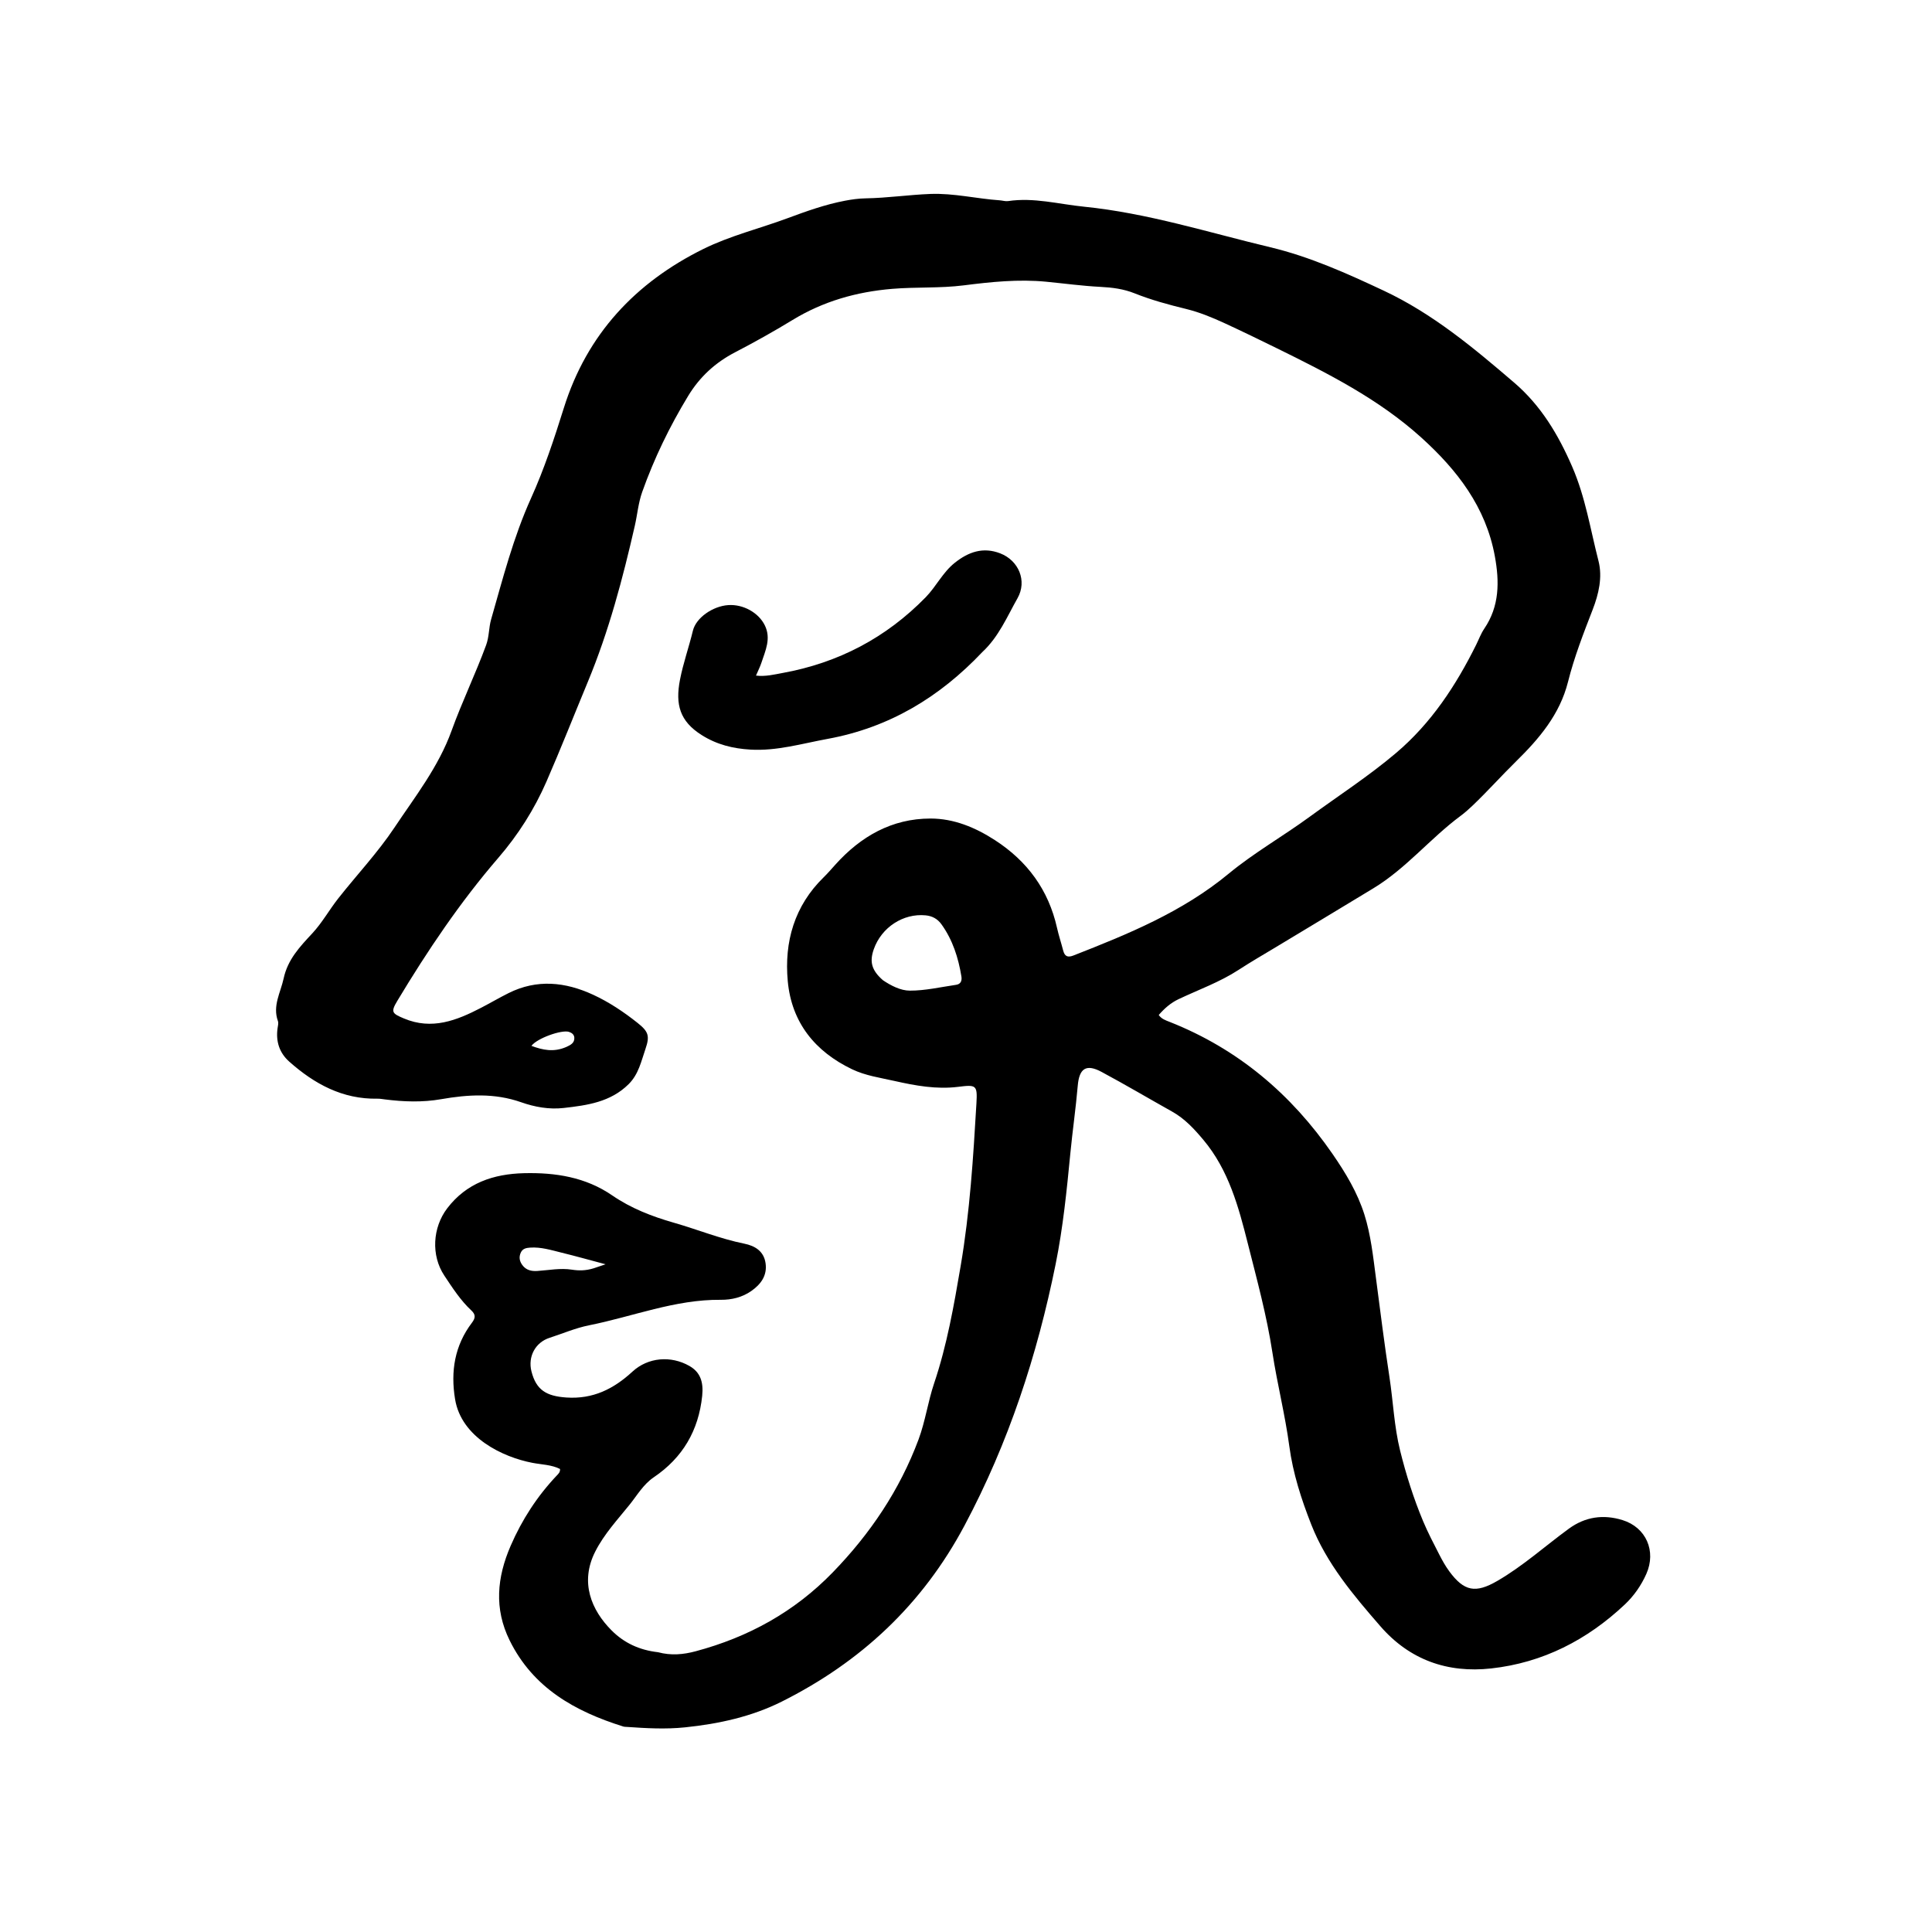
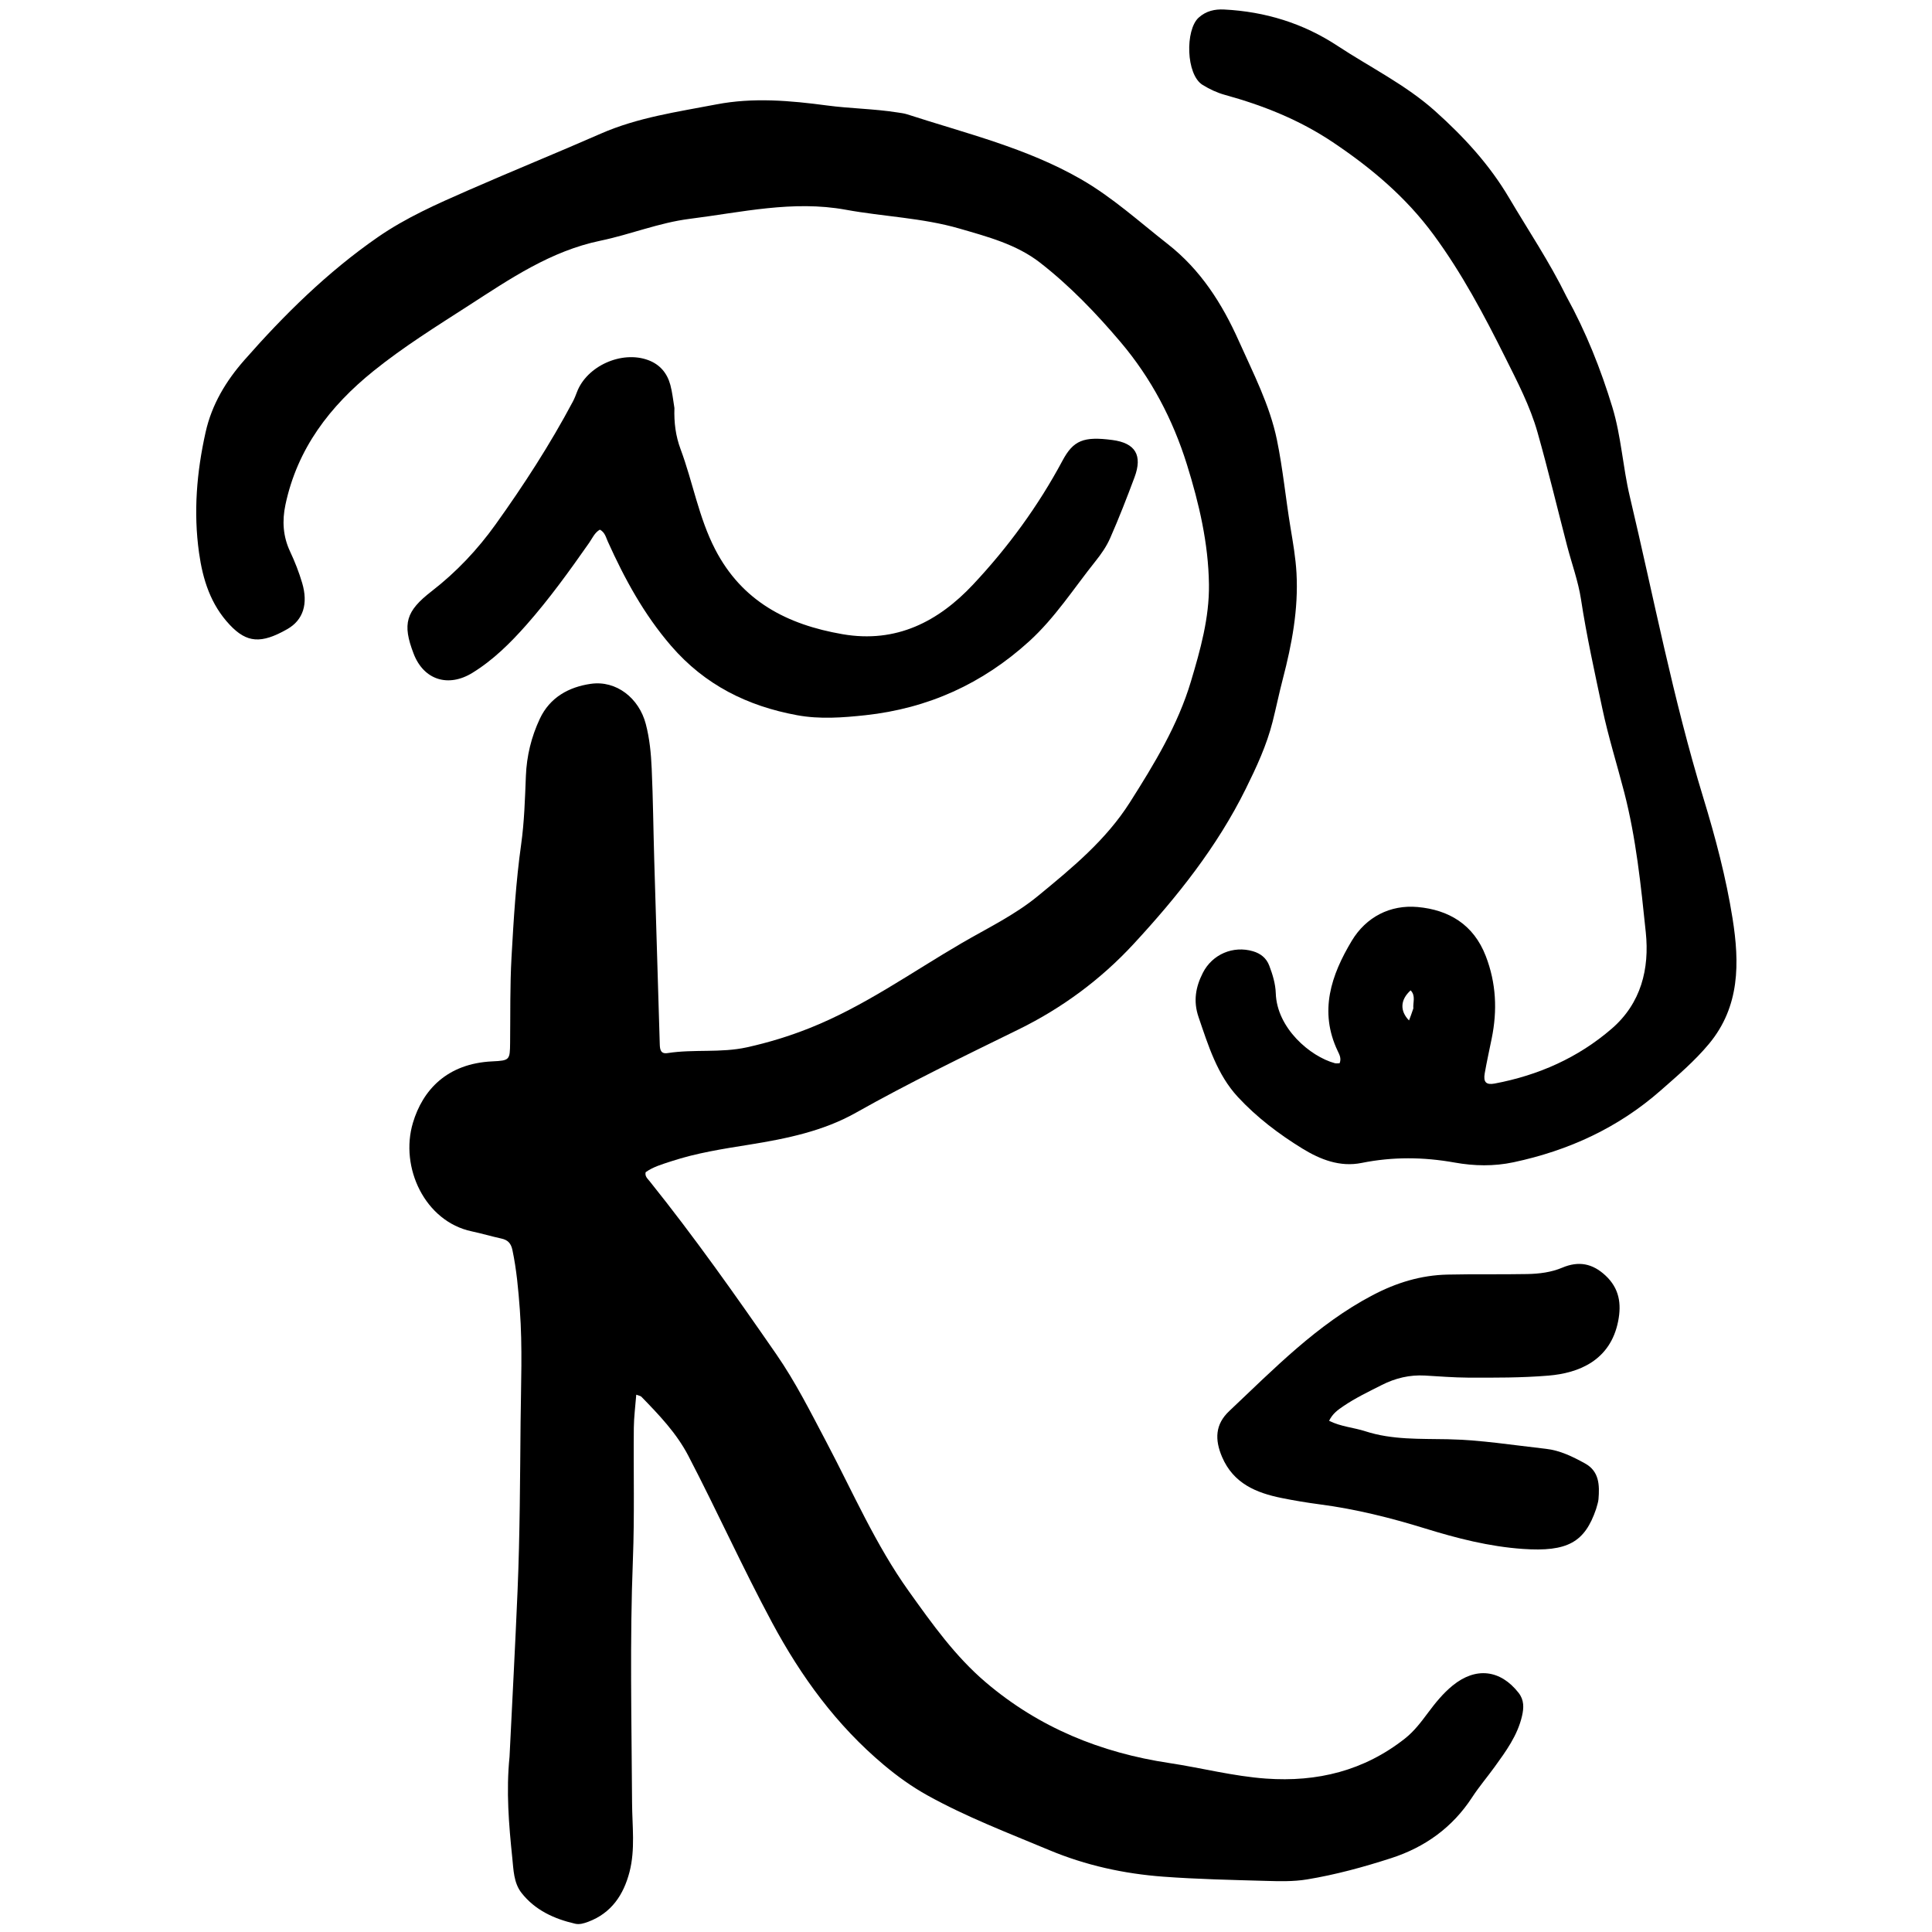
- <svg xmlns="http://www.w3.org/2000/svg" version="1.1" id="Layer_1" x="0px" y="0px" width="1024" viewBox="0 0 1024 1024" enable-background="new 0 0 1024 1024" xml:space="preserve" height="1024">
-   <path fill="#000000" opacity="1" stroke="none" d=" M348.751,875.707   C355.716,877.573 362.189,876.947 368.699,875.209   C396.663,867.74 421.103,854.299 441.383,833.388   C461.236,812.917 476.831,789.792 486.828,763.006   C490.447,753.309 491.807,742.956 495.094,733.214   C501.937,712.938 505.592,691.948 509.165,671.017   C514.031,642.507 515.848,613.597 517.532,584.732   C518.099,575.009 517.374,574.865 507.781,576.053   C496.378,577.464 485.233,575.438 474.156,572.944   C466.538,571.228 458.715,570.134 451.606,566.726   C431.921,557.291 419.554,541.899 417.532,520.052   C415.602,499.189 421.05,480.103 436.604,464.936   C438.757,462.837 440.688,460.576 442.689,458.35   C456.179,443.337 472.64,433.841 493.211,433.84   C505.62,433.84 516.966,438.579 527.355,445.306   C544.477,456.392 555.73,471.663 560.231,491.731   C561.14,495.783 562.456,499.742 563.497,503.767   C564.297,506.863 565.836,507.652 568.953,506.432   C597.985,495.067 626.67,483.366 651.188,463.099   C664.621,451.995 679.989,443.263 694.104,432.943   C709.43,421.737 725.412,411.407 739.927,399.107   C758.586,383.294 771.679,363.349 782.431,341.676   C783.837,338.841 784.936,335.797 786.698,333.203   C794.804,321.264 794.764,308.306 792.296,294.797   C787.527,268.692 772.298,249.079 753.329,231.926   C730.698,211.461 703.72,197.854 676.629,184.519   C667.513,180.031 658.366,175.599 649.142,171.338   C642.496,168.268 635.738,165.484 628.563,163.73   C619.349,161.479 610.183,159.003 601.35,155.466   C595.563,153.148 589.565,152.37 583.327,152.054   C573.707,151.566 564.129,150.252 554.531,149.32   C539.856,147.894 525.279,149.409 510.769,151.249   C498.166,152.847 485.499,152.038 472.87,153.096   C453.927,154.683 436.329,159.687 420.043,169.614   C410.108,175.67 399.928,181.364 389.603,186.728   C379.089,192.189 370.855,199.778 364.722,209.884   C354.921,226.034 346.722,242.919 340.39,260.725   C338.306,266.582 337.818,272.747 336.448,278.738   C330.028,306.808 322.715,334.494 311.609,361.278   C304.29,378.931 297.27,396.75 289.625,414.276   C283.219,428.963 274.627,442.496 264.143,454.65   C243.828,478.202 226.577,503.892 210.587,530.472   C207.007,536.424 207.758,537.136 214.062,539.796   C228.926,546.07 242.046,540.861 255.013,534.138   C259.888,531.61 264.631,528.823 269.542,526.369   C284.589,518.851 299.583,520.423 314.322,527.212   C322.819,531.126 330.577,536.334 337.915,542.154   C343.681,546.728 344.49,549.043 342.126,555.907   C339.866,562.468 338.493,569.357 333.2,574.614   C323.598,584.15 311.253,585.833 298.79,587.252   C291.042,588.133 283.428,586.751 276.186,584.204   C262.159,579.27 248.06,580.102 233.808,582.596   C223.891,584.331 213.937,583.976 203.992,582.711   C202.674,582.543 201.344,582.301 200.025,582.326   C181.564,582.668 166.641,574.515 153.333,562.707   C148.127,558.089 146.144,552.053 147.101,545.099   C147.281,543.794 147.71,542.311 147.301,541.17   C144.385,533.05 148.716,526.107 150.332,518.611   C152.517,508.478 158.954,501.773 165.574,494.639   C170.748,489.064 174.523,482.218 179.26,476.204   C189.132,463.671 200.225,451.893 208.988,438.743   C219.977,422.253 232.412,406.506 239.348,387.29   C244.869,371.996 252.016,357.256 257.65,341.929   C259.311,337.41 259.029,332.744 260.298,328.311   C266.509,306.618 272.103,284.761 281.466,264.048   C288.458,248.581 293.786,232.387 298.862,216.186   C311.104,177.108 336.869,149.716 372.849,131.929   C386.926,124.97 402.548,121.172 417.37,115.674   C427.371,111.965 437.389,108.375 447.889,106.381   C451.471,105.7 455.139,105.19 458.777,105.129   C470.275,104.937 481.664,103.238 493.13,102.797   C505.498,102.323 517.6,105.318 529.877,106.171   C531.369,106.275 532.902,106.794 534.335,106.579   C547.953,104.537 561.088,108.198 574.451,109.539   C608.264,112.933 640.531,123.234 673.321,131.06   C694.199,136.043 713.937,144.919 733.411,154.059   C759.342,166.228 781.068,184.388 802.563,202.815   C816.71,214.942 825.906,230.301 833.34,247.467   C840.332,263.611 842.94,280.62 847.227,297.29   C849.449,305.935 847.339,314.888 844.124,323.178   C839.25,335.746 834.361,348.33 831.08,361.389   C826.73,378.695 815.77,391.535 803.601,403.493   C795.779,411.179 788.48,419.361 780.553,426.928   C778.515,428.874 776.393,430.762 774.133,432.438   C758.01,444.393 745.292,460.303 727.836,470.863   C710.594,481.294 693.351,491.732 676.07,502.106   C669.501,506.049 662.865,509.897 656.446,514.076   C646.47,520.57 635.289,524.539 624.631,529.595   C620.438,531.584 617.194,534.485 614.153,537.962   C615.615,540.097 617.888,540.814 619.981,541.642   C656.097,555.927 684.327,579.836 706.286,611.64   C713.24,621.711 719.496,632.111 723.164,643.749   C726.557,654.518 727.768,665.837 729.233,677.002   C731.546,694.637 733.736,712.278 736.435,729.868   C738.424,742.835 738.912,756.044 742.087,768.837   C745.253,781.592 749.202,794.13 754.276,806.26   C756.778,812.242 759.806,818.012 762.764,823.792   C764.353,826.896 766.064,829.99 768.122,832.793   C776.008,843.534 782.116,844.582 793.583,837.936   C807.209,830.039 818.87,819.495 831.499,810.257   C840.218,803.879 849.839,802.554 859.95,805.674   C872.483,809.541 877.94,822.134 872.609,834.166   C869.875,840.337 865.98,845.896 861.159,850.434   C841.205,869.219 817.749,881.29 790.346,884.311   C767.22,886.861 747.161,879.805 731.653,861.969   C717.316,845.48 703.13,828.693 695.022,808.096   C689.747,794.693 685.293,780.98 683.35,766.437   C681.13,749.825 676.947,733.483 674.409,716.903   C671.412,697.321 666.201,678.239 661.381,659.136   C656.497,639.779 651.246,620.169 637.85,604.194   C632.986,598.393 627.989,592.95 621.312,589.207   C608.82,582.206 596.486,574.914 583.872,568.141   C575.647,563.724 572.019,566.28 571.228,575.472   C570.204,587.388 568.478,599.242 567.321,611.149   C565.406,630.853 563.445,650.557 559.518,669.976   C549.736,718.348 534.578,764.679 511.23,808.534   C488.875,850.523 456.225,880.901 414.36,901.877   C398.43,909.859 381.006,913.681 363.121,915.528   C352.752,916.6 342.571,916.018 332.308,915.304   C331.644,915.258 330.949,915.277 330.327,915.082   C304.779,907.074 282.544,894.692 270.101,869.401   C261.836,852.602 263.383,836.081 270.658,819.304   C276.705,805.357 284.786,792.945 295.196,781.958   C295.963,781.148 296.928,780.341 296.83,778.588   C292.323,776.306 287.14,776.288 282.174,775.333   C266.551,772.328 244.541,761.981 241.195,741.587   C238.771,726.811 240.968,713.151 250.164,701.032   C251.996,698.619 252.212,696.791 249.842,694.586   C244.065,689.211 239.806,682.565 235.489,676.075   C228.395,665.409 229.26,650.627 237.027,640.438   C247.282,626.985 261.569,622.208 277.763,621.814   C294.388,621.411 310.373,623.898 324.451,633.566   C334.475,640.45 345.54,644.741 357.161,648.067   C369.628,651.635 381.68,656.58 394.463,659.16   C400.169,660.312 404.877,663.152 405.774,669.575   C406.69,676.138 403.233,680.731 398.187,684.269   C393.381,687.64 387.68,688.978 382.063,688.922   C357.827,688.679 335.454,697.802 312.203,702.439   C305.073,703.861 298.249,706.818 291.283,709.068   C283.756,711.499 279.698,719.018 281.684,726.864   C284.19,736.769 289.628,739.983 300.143,740.704   C314.292,741.674 325.235,736.179 335.213,726.986   C343.49,719.362 355.617,718.4 365.388,723.98   C371.076,727.228 372.954,732.308 372.177,739.814   C370.273,758.21 361.827,772.619 346.547,782.967   C340.985,786.733 337.743,792.479 333.703,797.507   C327.26,805.527 320.213,813.035 315.458,822.429   C307.225,838.694 313.467,853.431 324.143,864.141   C330.839,870.859 338.972,874.593 348.751,875.707  M467.981,519.546   C472.32,522.475 477.382,525.042 482.21,525.058   C490.385,525.085 498.572,523.166 506.741,521.974   C509.22,521.613 509.938,519.839 509.564,517.551   C507.939,507.6 504.942,498.16 498.974,489.879   C496.932,487.045 494.157,485.491 490.581,485.148   C478.728,484.012 467.223,491.476 463.124,503.104   C460.772,509.778 461.978,514.308 467.981,519.546  M314.64,672.227   C316.633,671.555 318.626,670.883 320.962,670.095   C312.875,667.944 305.269,665.803 297.599,663.92   C292.144,662.581 286.721,660.86 280.971,661.263   C278.907,661.408 277.009,661.748 276.026,663.916   C274.956,666.276 275.329,668.408 276.817,670.465   C278.805,673.212 281.649,673.846 284.752,673.643   C290.864,673.242 296.965,671.999 303.095,672.948   C306.777,673.517 310.335,673.534 314.64,672.227  M300.218,554.885   C302.37,553.89 304.577,552.83 304.404,549.983   C304.306,548.367 303.128,547.411 301.548,546.909   C297.667,545.675 284.613,550.311 281.673,554.329   C287.663,556.54 293.445,557.85 300.218,554.885  z" />
-   <path fill="#000000" opacity="1" stroke="none" d=" M520.639,345.622   C497.9,369.627 471.208,385.666 438.634,391.628   C425.057,394.113 411.754,398.131 397.748,397.307   C388.514,396.764 379.931,394.69 371.833,389.556   C360.344,382.272 357.849,373.508 360.4,360.304   C362.09,351.554 365.137,343.028 367.246,334.299   C368.929,327.338 377.867,321.266 385.973,320.716   C393.948,320.174 402.089,324.742 405.38,331.467   C408.791,338.435 405.697,344.777 403.592,351.201   C402.879,353.375 401.821,355.435 400.695,358.08   C405.824,358.677 410.261,357.513 414.712,356.708   C444.27,351.36 469.641,338.063 490.642,316.551   C496.217,310.84 499.682,303.348 506.064,298.283   C513.29,292.548 521.019,289.751 530.164,293.301   C539.956,297.101 544.482,307.917 539.314,317.05   C533.772,326.846 529.394,337.476 520.639,345.622  z" />
+ <svg xmlns="http://www.w3.org/2000/svg" version="1.2" viewBox="0 0 1024 1024" width="1024" height="1024">
+   <style>
+ 		.s0 { fill: #000000 } 
+ 	</style>
+   <path class="s0" d="m270.06 931.15c1.45-29.71 3.03-58.9 4.26-88.1 1.25-29.77 1.32-59.57 1.6-89.37 0.19-19.86 1.07-39.71-0.4-59.54-0.79-10.6-1.72-21.18-3.93-31.62-0.75-3.54-2.42-5.32-5.84-6.06-5.29-1.15-10.48-2.71-15.77-3.83-24.69-5.23-38.21-33.79-31.12-57.53 5.16-17.28 18-31.43 42.09-32.55 9.22-0.43 9.32-0.76 9.42-9.82 0.17-15.16-0.1-30.32 0.75-45.49 1.12-19.99 2.32-39.93 5.11-59.79 1.67-11.94 2.02-24.09 2.5-36.16 0.42-10.64 2.87-20.66 7.36-30.27 5.36-11.48 15.51-16.91 27-18.57 13.63-1.98 25.63 7.65 29.19 21.27 2.03 7.73 2.78 15.66 3.13 23.57 0.72 16.05 0.87 32.13 1.34 48.19 0.96 32.66 1.98 65.31 2.94 97.97 0.08 2.82 0.48 5.29 4.14 4.71 13.92-2.17 28.13 0.01 42.04-3.06 11.32-2.5 22.27-5.84 33.05-10.12 28.93-11.47 54.11-29.56 80.75-45.08 13.72-8 28.1-14.85 40.48-25.03 18-14.81 35.96-29.51 48.72-49.61 12.92-20.34 25.44-40.94 32.35-64.1 4.98-16.68 9.78-33.71 9.55-51.4-0.29-21.8-5.23-42.89-11.69-63.6-7.45-23.86-18.95-45.73-35.12-64.82-12.96-15.29-26.89-29.83-42.74-42.15-12.47-9.69-27.8-13.72-42.68-18.04-19.63-5.7-40.21-6.32-60.24-9.98-28.04-5.13-55.31 1.38-82.8 4.83-16.2 2.04-31.4 8.29-47.23 11.57-26.49 5.5-47.92 20.22-69.92 34.41-17.15 11.05-34.45 21.82-50.39 34.66-23.17 18.67-40.36 41.1-46.67 70.87-1.83 8.65-1.28 16.84 2.46 24.81 2.54 5.4 4.7 10.91 6.4 16.65 3.26 11.04 0.6 19.64-7.85 24.46-13.9 7.94-21.51 7.33-30.53-2.26-10.12-10.75-14.29-23.95-16.28-38.19-3.02-21.54-1.24-42.73 3.48-63.88 3.3-14.78 10.82-27.18 20.54-38.24 21.26-24.19 44.11-46.7 70.72-65.15 14.97-10.37 31.49-17.64 48.02-24.88 23.31-10.22 46.9-19.78 70.2-30 19.58-8.59 40.53-11.52 61.21-15.49 19.57-3.77 39.13-2.04 58.73 0.57 12.32 1.64 24.83 1.73 37.15 3.67 1.77 0.28 3.6 0.47 5.3 1.02 31.19 10.13 63.28 17.82 92.08 34.38 16.71 9.6 30.89 22.53 45.94 34.32 17.43 13.64 28.85 31.51 37.74 51.42 7.65 17.14 16.4 33.93 20.2 52.43 3.16 15.33 4.63 31.01 7.19 46.48 1.33 8.01 2.72 15.95 3.18 24.1 1.06 19.2-2.45 37.73-7.25 56.14-1.96 7.51-3.51 15.12-5.41 22.64-3.15 12.49-8.52 24.03-14.23 35.58-15.22 30.81-36.44 57.36-59.45 82.24-17.23 18.65-37.79 33.93-60.96 45.29-29.01 14.22-58.07 28.29-86.27 44.17-17.24 9.72-36.72 13.73-56.26 16.87-14.06 2.25-28.18 4.41-41.77 8.91-4.61 1.53-9.33 2.84-13.36 5.72-0.53 2.19 1.03 3.43 2.1 4.77 23.74 29.59 45.59 60.57 67.17 91.75 10.2 14.74 18.19 30.74 26.54 46.54 14.06 26.63 26.02 54.36 43.7 79.08 12.33 17.23 24.46 34.37 40.75 48.23 28.21 24.01 60.95 37.32 97.31 42.79 17.1 2.58 33.9 7 51.24 8.24 27.16 1.94 51.96-4.15 73.6-21.21 4.87-3.83 8.58-8.75 12.26-13.69 3.89-5.22 7.97-10.28 13.06-14.42 12.21-9.95 25.26-8.48 34.93 3.85 3 3.82 2.84 7.96 1.82 12.35-2.4 10.32-8.51 18.63-14.54 26.97-3.92 5.42-8.28 10.53-11.92 16.12-10.42 15.98-25.01 26.42-42.89 32.2-14.59 4.71-29.39 8.77-44.57 11.27-7.36 1.21-14.79 0.98-22.18 0.77-18.03-0.51-36.1-0.89-54.08-2.23-20.78-1.54-41.03-5.98-60.36-14.06-21.81-9.13-43.95-17.55-64.68-29.08-8.23-4.58-15.8-10.02-23.04-16.1-25.01-20.99-43.72-46.62-59.14-75.3-15.66-29.13-29.22-59.27-44.48-88.57-6.25-11.99-15.54-21.67-24.86-31.26-0.43-0.44-1.24-0.51-2.72-1.08-0.48 6.16-1.23 11.83-1.29 17.51-0.23 23.3 0.42 46.63-0.49 69.9-1.69 42.99-0.68 85.98-0.44 128.96 0.07 12.26 1.75 24.59-1.36 36.61-3.12 12.02-9.54 21.77-21.9 26.39-2.25 0.84-4.59 1.55-6.87 1.03-11.14-2.56-21.29-7.17-28.49-16.37-4.16-5.31-4.22-12.33-4.88-18.63-1.82-17.59-3.29-35.25-1.45-53.47z" />
+   <path class="s0" d="m830.24 157.13c10.43 18.92 18.21 38.54 24.37 58.77 4.67 15.38 5.51 31.6 9.21 47.22 12.64 53.31 22.93 107.22 38.96 159.69 6.44 21.07 12.07 42.33 15.52 64.05 3.71 23.42 3.96 46.54-12.44 66.33-7.64 9.21-16.74 16.93-25.69 24.8-22.51 19.78-48.75 31.82-77.95 38.03-10.5 2.23-20.91 2-31.2 0.16-16.54-2.97-32.84-3.12-49.35 0.2-11.4 2.3-21.83-1.75-31.37-7.61-12.51-7.68-24.28-16.63-34.2-27.34-10.99-11.86-15.69-27.31-20.85-42.38-2.88-8.44-1.53-15.94 2.29-23.43 5-9.83 16.05-14.55 26.59-11.43 4.03 1.19 7.09 3.61 8.6 7.61 1.8 4.73 3.29 9.59 3.46 14.68 0.6 18.42 18.15 33.45 31.28 37.03 0.81 0.22 1.72 0.03 2.55 0.03 1.04-2.55-0.09-4.55-0.98-6.43-10.09-21.09-3.44-40.38 7.43-58.48 7.58-12.6 20.35-19.2 34.9-17.89 16.45 1.48 29.65 9.2 36.13 26.01 5.53 14.36 6.16 28.77 3.15 43.59-1.25 6.18-2.63 12.35-3.72 18.57-0.8 4.63 0.73 6.24 5.28 5.39 23.16-4.37 44.15-13.62 62.04-29.08 15.58-13.47 20.06-31.76 18.05-51.06-2.58-24.87-5.13-49.85-11.42-74.2-3.83-14.83-8.45-29.46-11.62-44.47-4.06-19.22-8.33-38.38-11.3-57.84-1.46-9.57-4.88-18.84-7.34-28.26-5.22-20.08-10.05-40.27-15.7-60.23-3.94-13.92-10.7-26.85-17.13-39.74-11.19-22.43-22.93-44.55-37.89-64.91-14.71-20.01-33.01-35.42-53.5-49.15-17.74-11.88-36.9-19.48-57.17-25.07-4.19-1.15-8.05-2.98-11.8-5.27-8.92-5.45-9.27-29.2-2.13-35.66 3.97-3.58 8.55-4.57 13.52-4.32 21.73 1.1 41.92 7.28 60.12 19.28 17.32 11.41 36.14 20.61 51.73 34.58 15.12 13.54 28.7 28.24 39.17 45.96 10.18 17.24 21.39 33.88 30.4 52.27zm-81.14 377.36c-0.3-3.16 1.39-6.68-1.44-9.58-5.5 4.97-5.79 10.85-0.85 15.95 0.73-1.92 1.42-3.73 2.29-6.37z" />
+   <path class="s0" d="m357.46 216.26c-0.27 7.79 0.68 14.9 3.24 21.76 6.55 17.55 9.63 36.28 18.34 53.13 14.23 27.54 38.13 39.9 67.48 44.98 28.55 4.95 50.86-6.74 69.21-26.29 18.51-19.72 34.55-41.64 47.4-65.66 5.75-10.75 11.12-12.99 26.43-10.97 12.28 1.61 16.1 8.13 11.75 19.79-4.04 10.82-8.22 21.58-12.88 32.16-1.99 4.54-4.77 8.5-7.81 12.3-11.48 14.36-21.38 29.95-35.17 42.48-24.76 22.5-53.59 35.54-86.79 39.14-12.06 1.3-24.21 2.2-36.16 0-26.24-4.83-48.85-15.96-66.8-36.76-14.41-16.71-24.62-35.5-33.55-55.3-1-2.23-1.52-4.86-4.2-6.3-2.8 1.59-3.98 4.54-5.69 6.99-10.46 14.95-21.14 29.76-33.21 43.44-8.48 9.59-17.57 18.64-28.64 25.46-12.8 7.89-25.81 3.81-31.17-10.12-6.13-15.91-4.09-22.58 9.54-33.13 13.07-10.12 24.31-22.01 33.95-35.49 14.94-20.87 28.86-42.37 40.91-65.05 0.84-1.58 1.5-3.28 2.14-4.97 5.21-13.85 23.71-22.18 37.76-16.99 6.27 2.32 10.08 6.92 11.77 13.2 1.02 3.81 1.43 7.79 2.15 12.2z" />
+   <path class="s0" d="m845.97 799.79c-5.99 17.62-15.11 22.82-38.86 21.17-17.8-1.24-34.85-5.62-51.75-10.84-18.29-5.65-36.77-10.28-55.8-12.77-6.77-0.89-13.57-2.02-20.25-3.37-13.43-2.71-25.53-7.67-31.56-21.69-4-9.32-3.68-17.37 3.75-24.38 23.75-22.39 46.52-45.93 75.99-61.42 12.65-6.65 25.63-10.62 39.74-10.93 14.08-0.32 28.17-0.02 42.25-0.29 6.31-0.12 12.69-0.9 18.55-3.38 8.66-3.66 15.99-2.27 22.88 4.13 7.33 6.81 8.58 14.91 6.75 24.22-4.11 20.86-20.87 27.52-36.91 28.86-14.24 1.18-28.51 1.13-42.78 1.07-7.56-0.04-15.13-0.67-22.69-1.1-8.14-0.46-15.68 1.34-22.97 5.04-6.93 3.51-13.94 6.85-20.38 11.24-2.79 1.9-5.61 3.86-7.48 7.7 6.25 3.14 13.01 3.54 19.24 5.56 14.15 4.59 28.99 3.92 43.51 4.21 17.6 0.35 34.83 3.15 52.2 5.09 7.47 0.83 14.2 4.17 20.68 7.73 7.61 4.18 7.76 11.56 7.15 18.99-0.13 1.6-0.73 3.16-1.26 5.16z" />
</svg>
